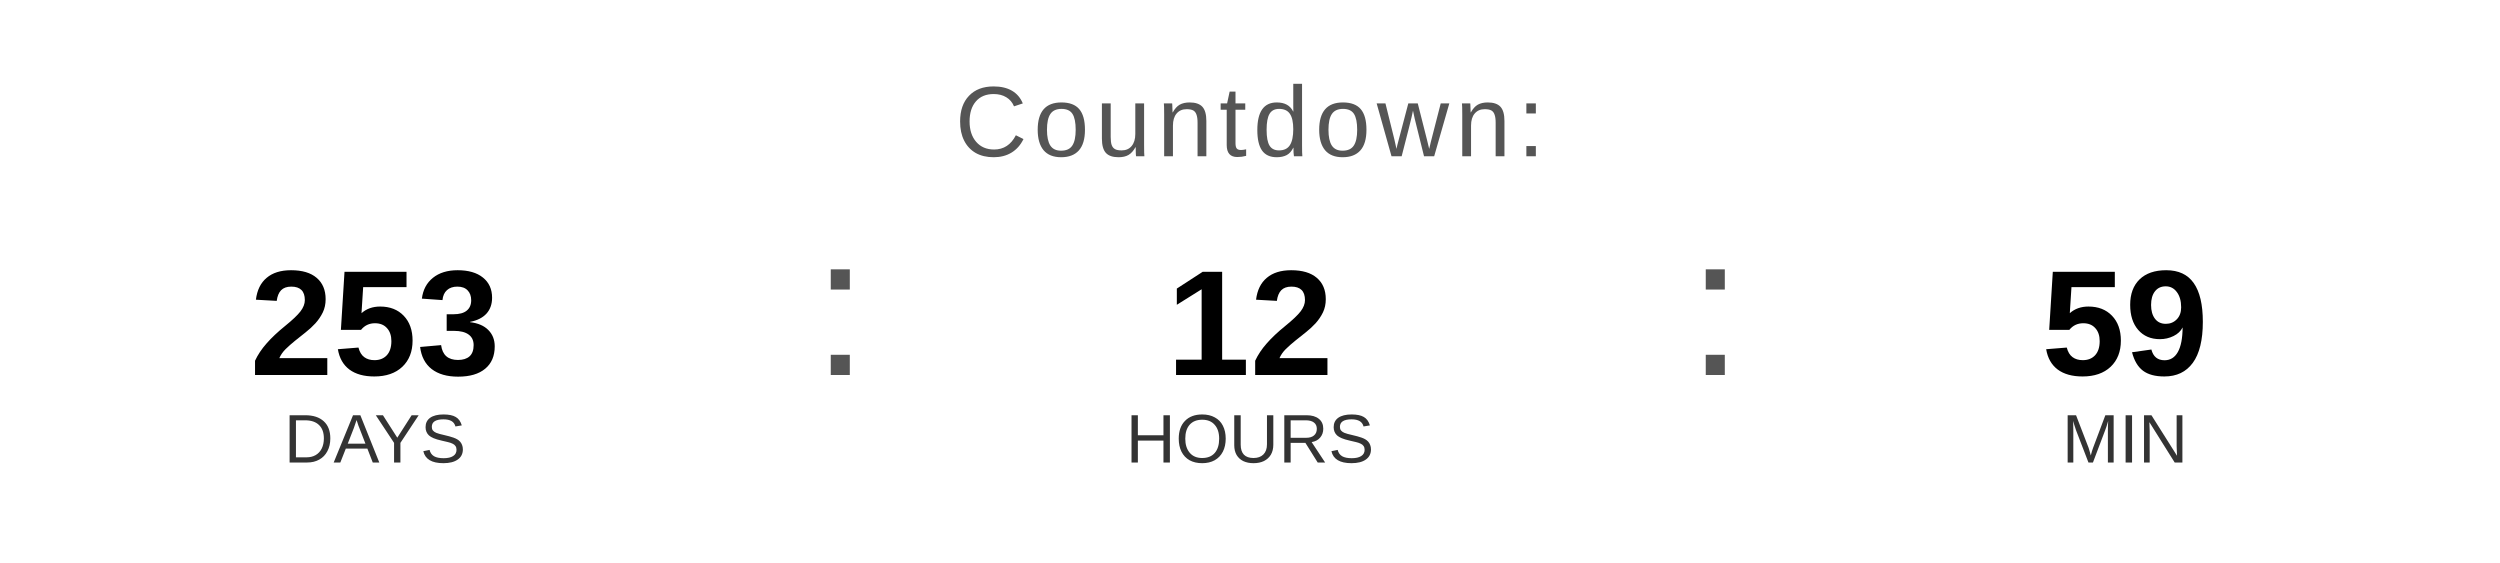
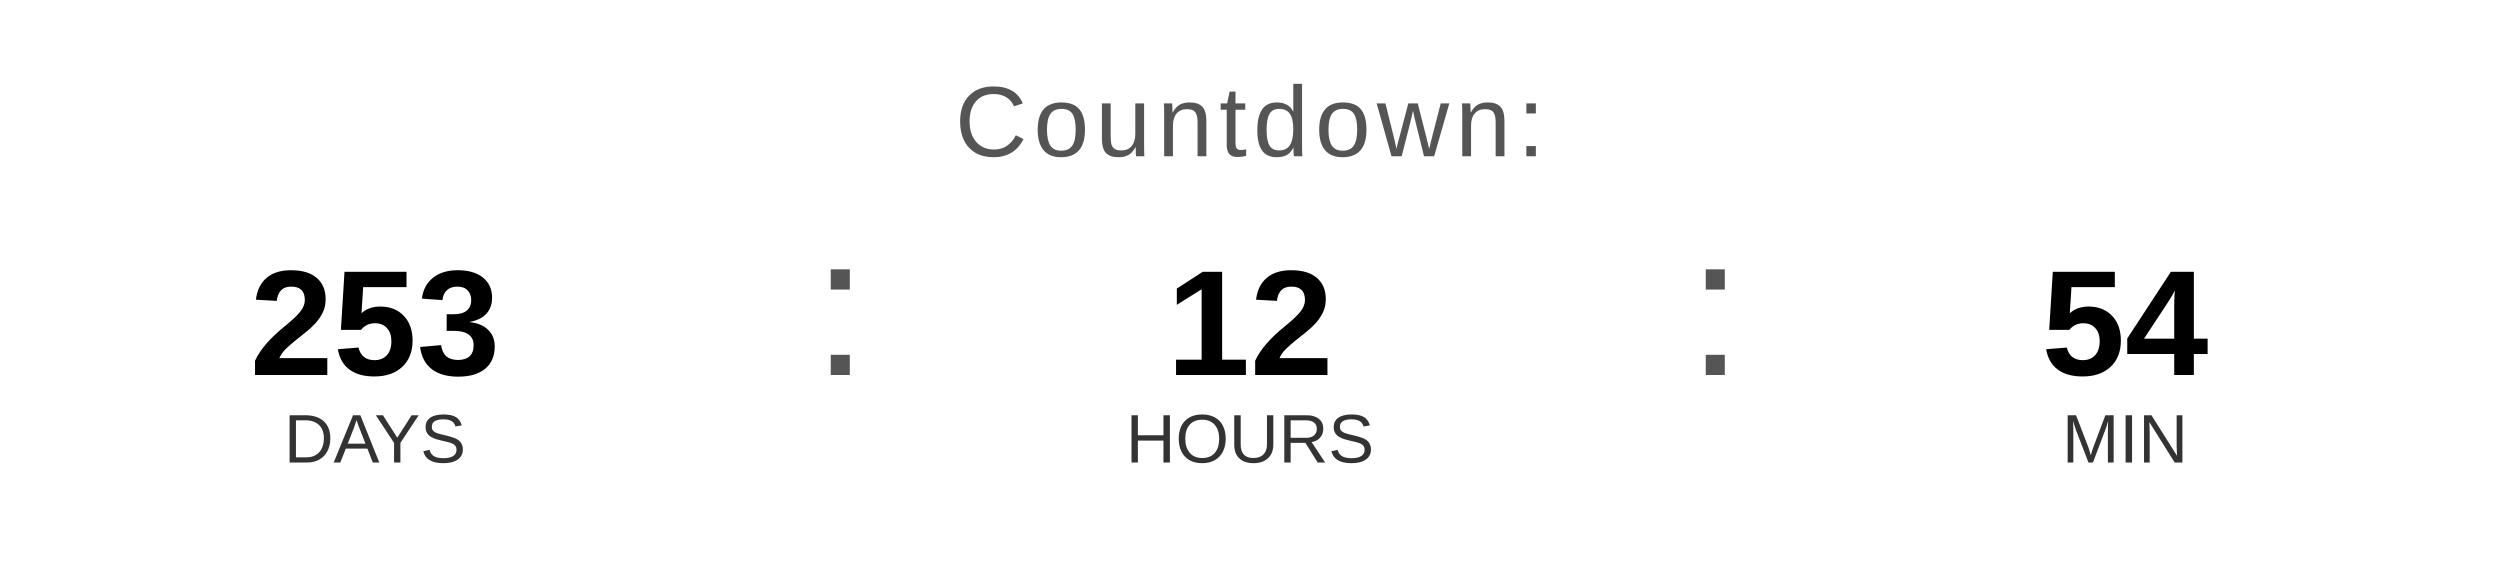
<svg xmlns="http://www.w3.org/2000/svg" width="400" height="90" viewBox="0 0 400 90">
  <text x="200" y="25" font-family="Arial, Helvetica, sans-serif" font-size="16" fill="#555555" text-anchor="middle" letter-spacing="1">
    Countdown:
  </text>
  <text x="60" y="60" font-family="Arial, Helvetica, sans-serif" font-size="24" font-weight="bold" fill="#000000" text-anchor="middle">253</text>
  <text x="60" y="74" font-family="Arial, Helvetica, sans-serif" font-size="11" fill="#333333" text-anchor="middle">DAYS</text>
  <text x="130" y="60" font-family="Arial, sans-serif" font-size="32" fill="#555555">:</text>
  <text x="200" y="60" font-family="Arial, Helvetica, sans-serif" font-size="24" font-weight="bold" fill="#000000" text-anchor="middle">12</text>
  <text x="200" y="74" font-family="Arial, Helvetica, sans-serif" font-size="11" fill="#333333" text-anchor="middle">HOURS</text>
  <text x="270" y="60" font-family="Arial, sans-serif" font-size="32" fill="#555555">:</text>
-   <text x="340" y="60" font-family="Arial, Helvetica, sans-serif" font-size="24" font-weight="bold" fill="#000000" text-anchor="middle">59</text>
+   <text x="340" y="60" font-family="Arial, Helvetica, sans-serif" font-size="24" font-weight="bold" fill="#000000" text-anchor="middle">54</text>
  <text x="340" y="74" font-family="Arial, Helvetica, sans-serif" font-size="11" fill="#333333" text-anchor="middle">MIN</text>
</svg>
